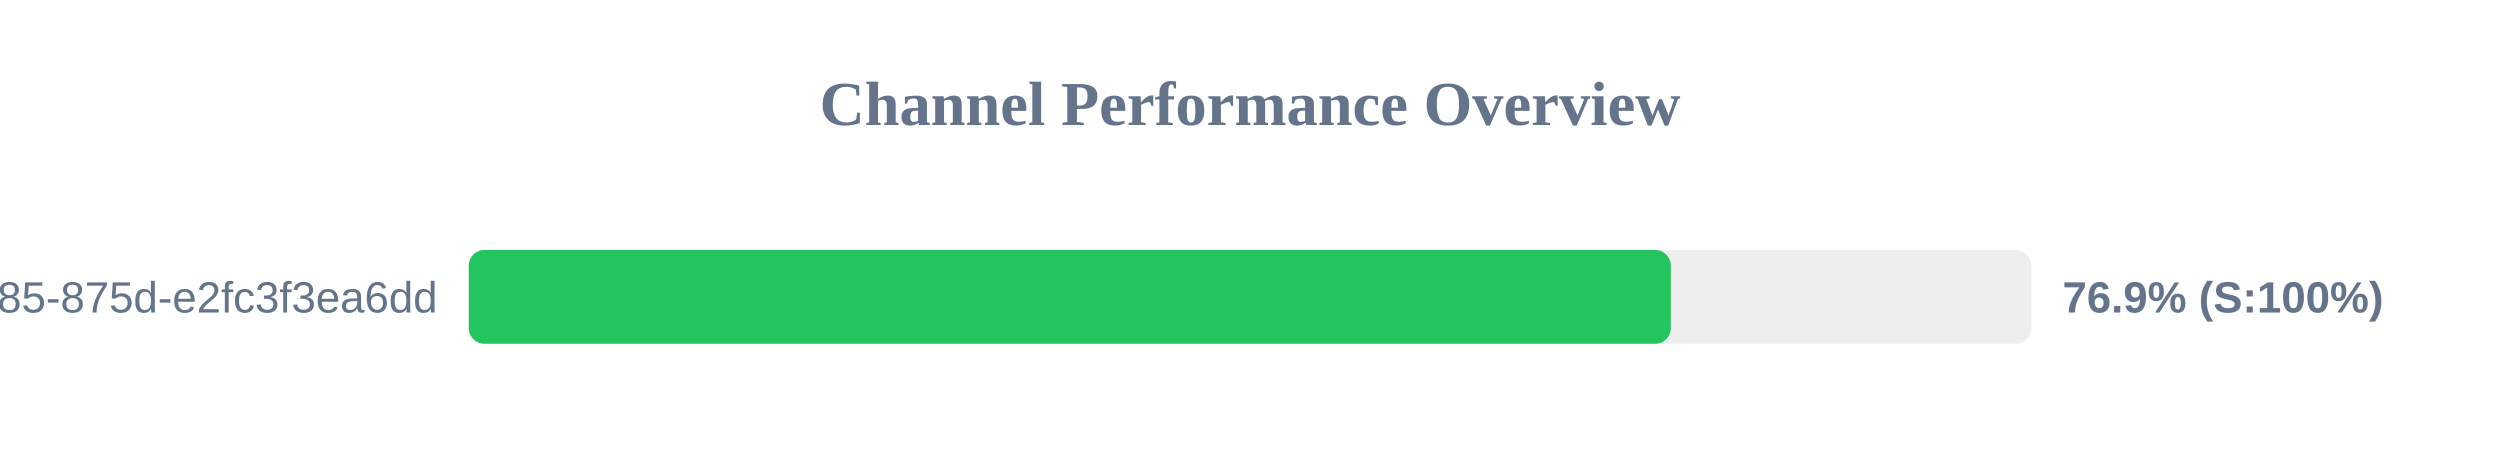
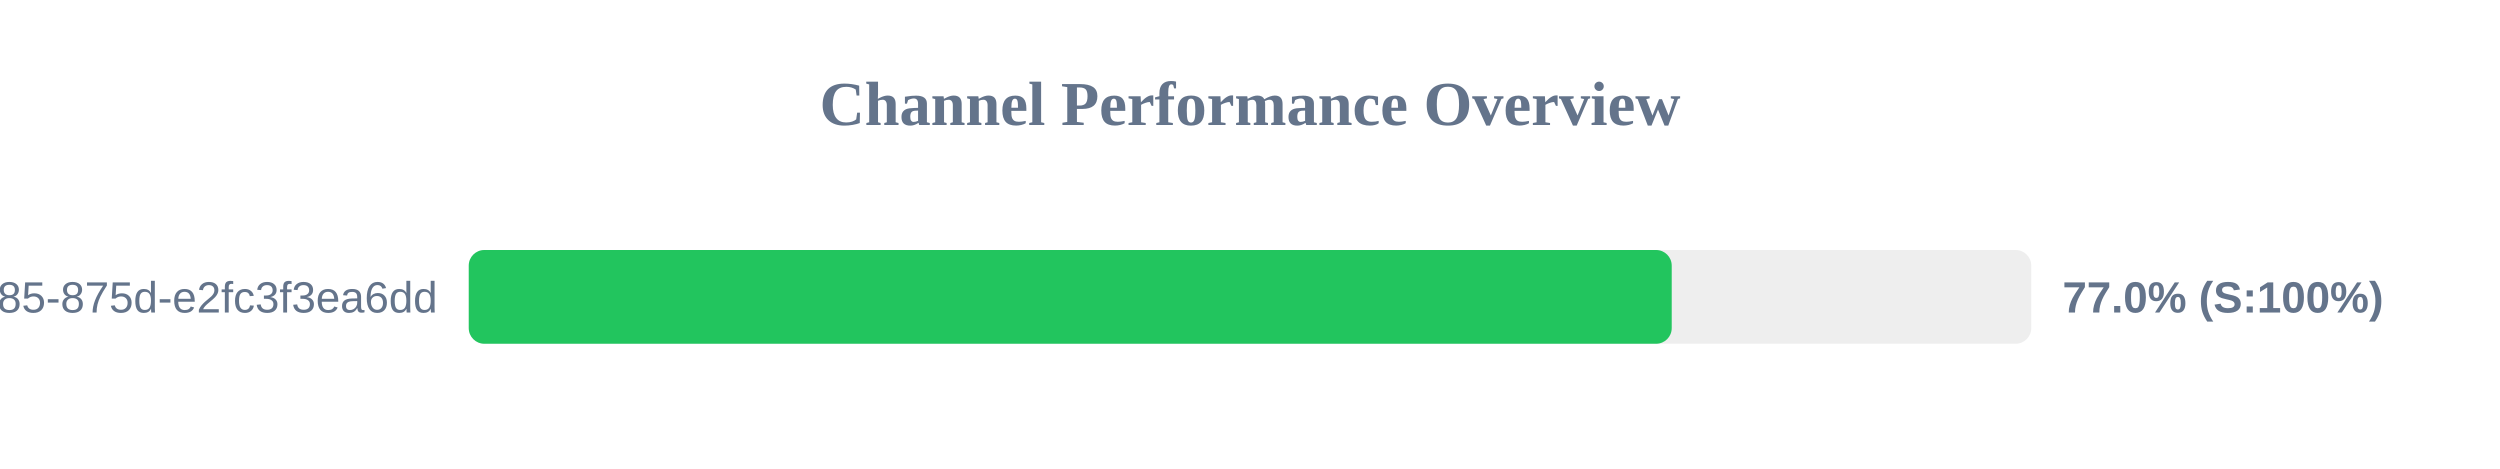
<svg xmlns="http://www.w3.org/2000/svg" width="800" height="150" version="1.1">
  <style>
        .row { font: 14px Arial; fill: #64748b; }
        .score { font: bold 14px Arial; fill: #64748b; }
    </style>
  <text x="400" y="40" text-anchor="middle" font-size="20px" font-weight="bold" fill="#64748b">Channel Performance Overview</text>
  <rect x="150" y="80" width="500" height="30" fill="#eee" rx="5" />
-   <rect x="150" y="80" width="384.65" height="30" fill="#22c55e" rx="5" />
+   <rect x="150" y="80" width="384.95" height="30" fill="#22c55e" rx="5" />
  <text x="140" y="100" text-anchor="end" class="row">?uuid=1045aedf-053c-4585-875d-e2fc3f3ea6dd</text>
-   <text x="660" y="100" text-anchor="start" class="score">76.9% (S:100%)</text>
+   <text x="660" y="100" text-anchor="start" class="score">77.0% (S:100%)</text>
</svg>
